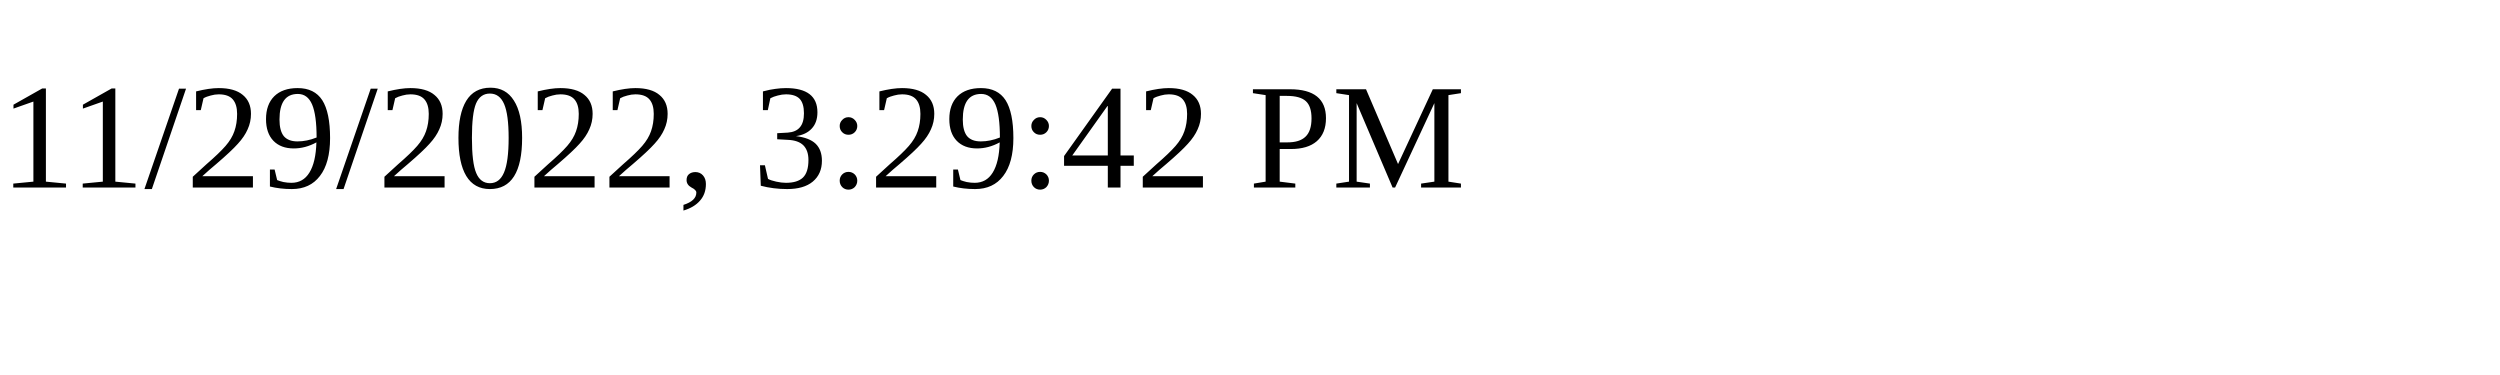
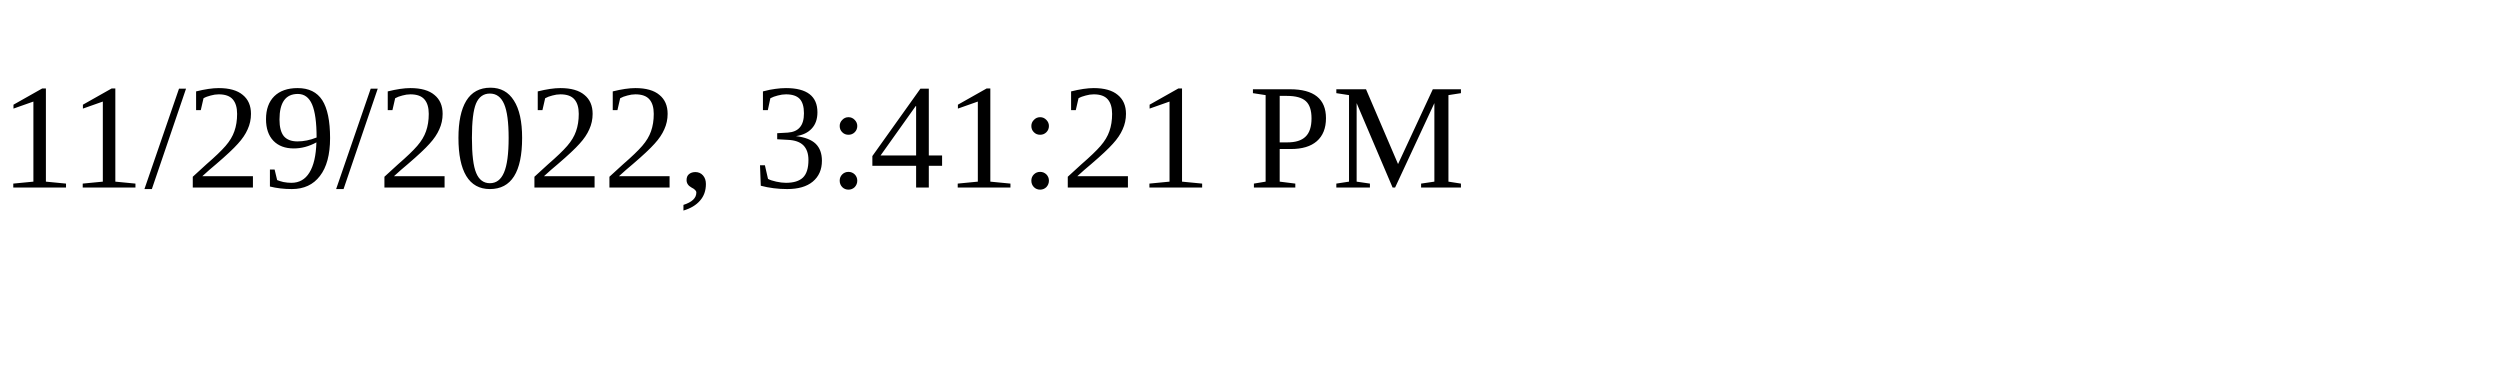
<svg xmlns="http://www.w3.org/2000/svg" height="30" width="200">
-   <text x="0" y="15">11/29/2022, 3:29:42 PM</text>
+   <text x="0" y="15">11/29/2022, 3:41:21 PM</text>
</svg>
